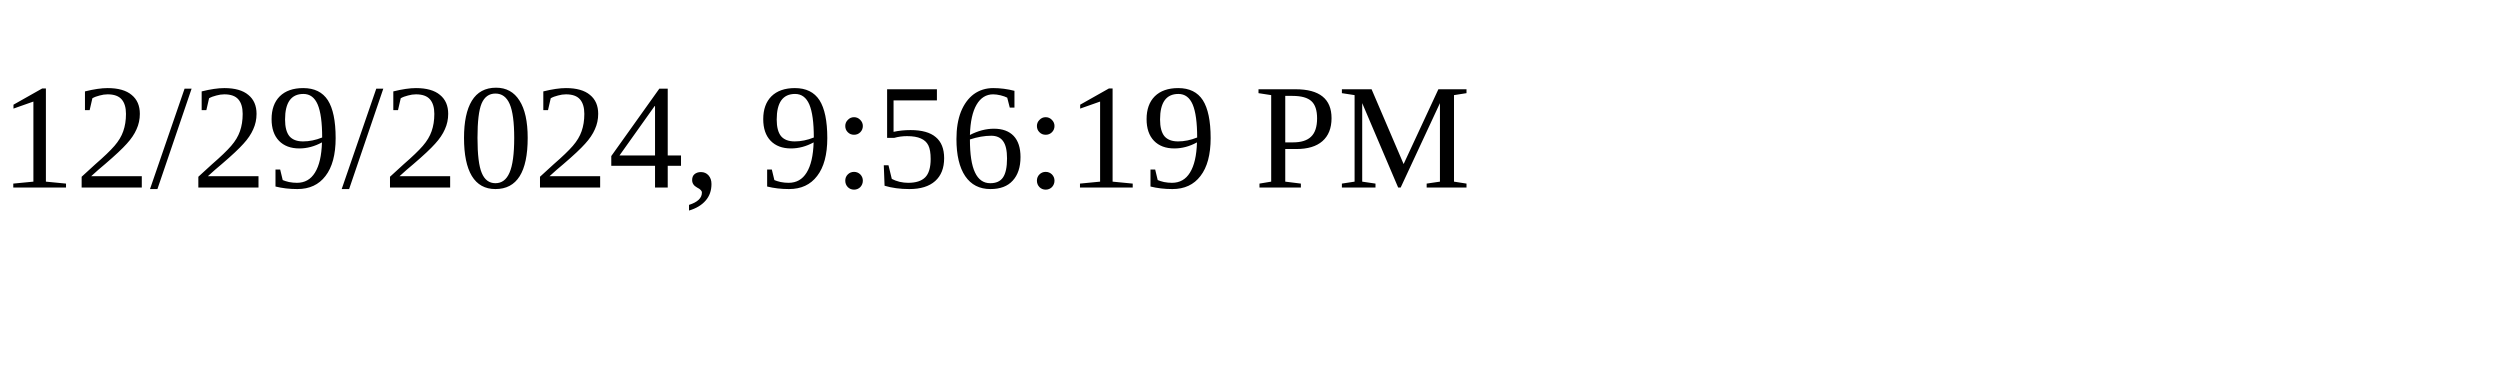
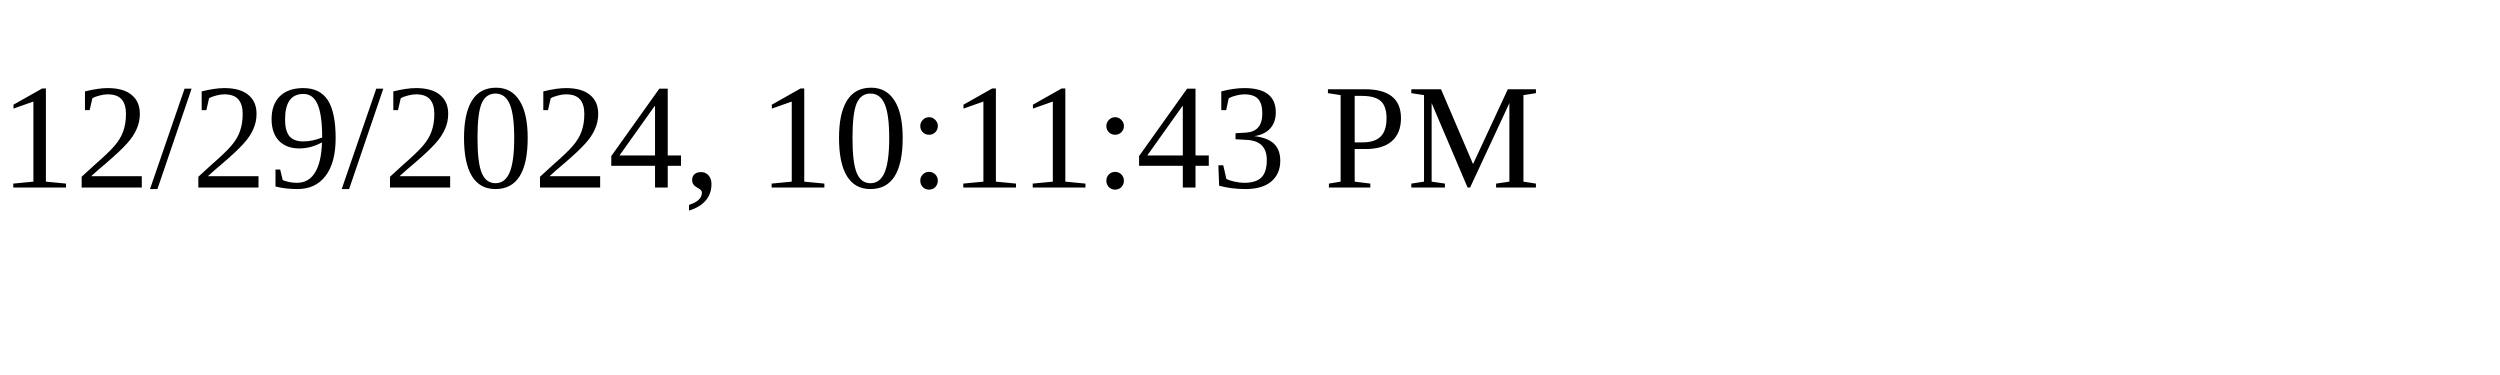
<svg xmlns="http://www.w3.org/2000/svg" height="30" width="200">
-   <text x="0" y="15">12/29/2024, 9:56:19 PM</text>
+   <text x="0" y="15">12/29/2024, 10:11:43 PM</text>
</svg>
